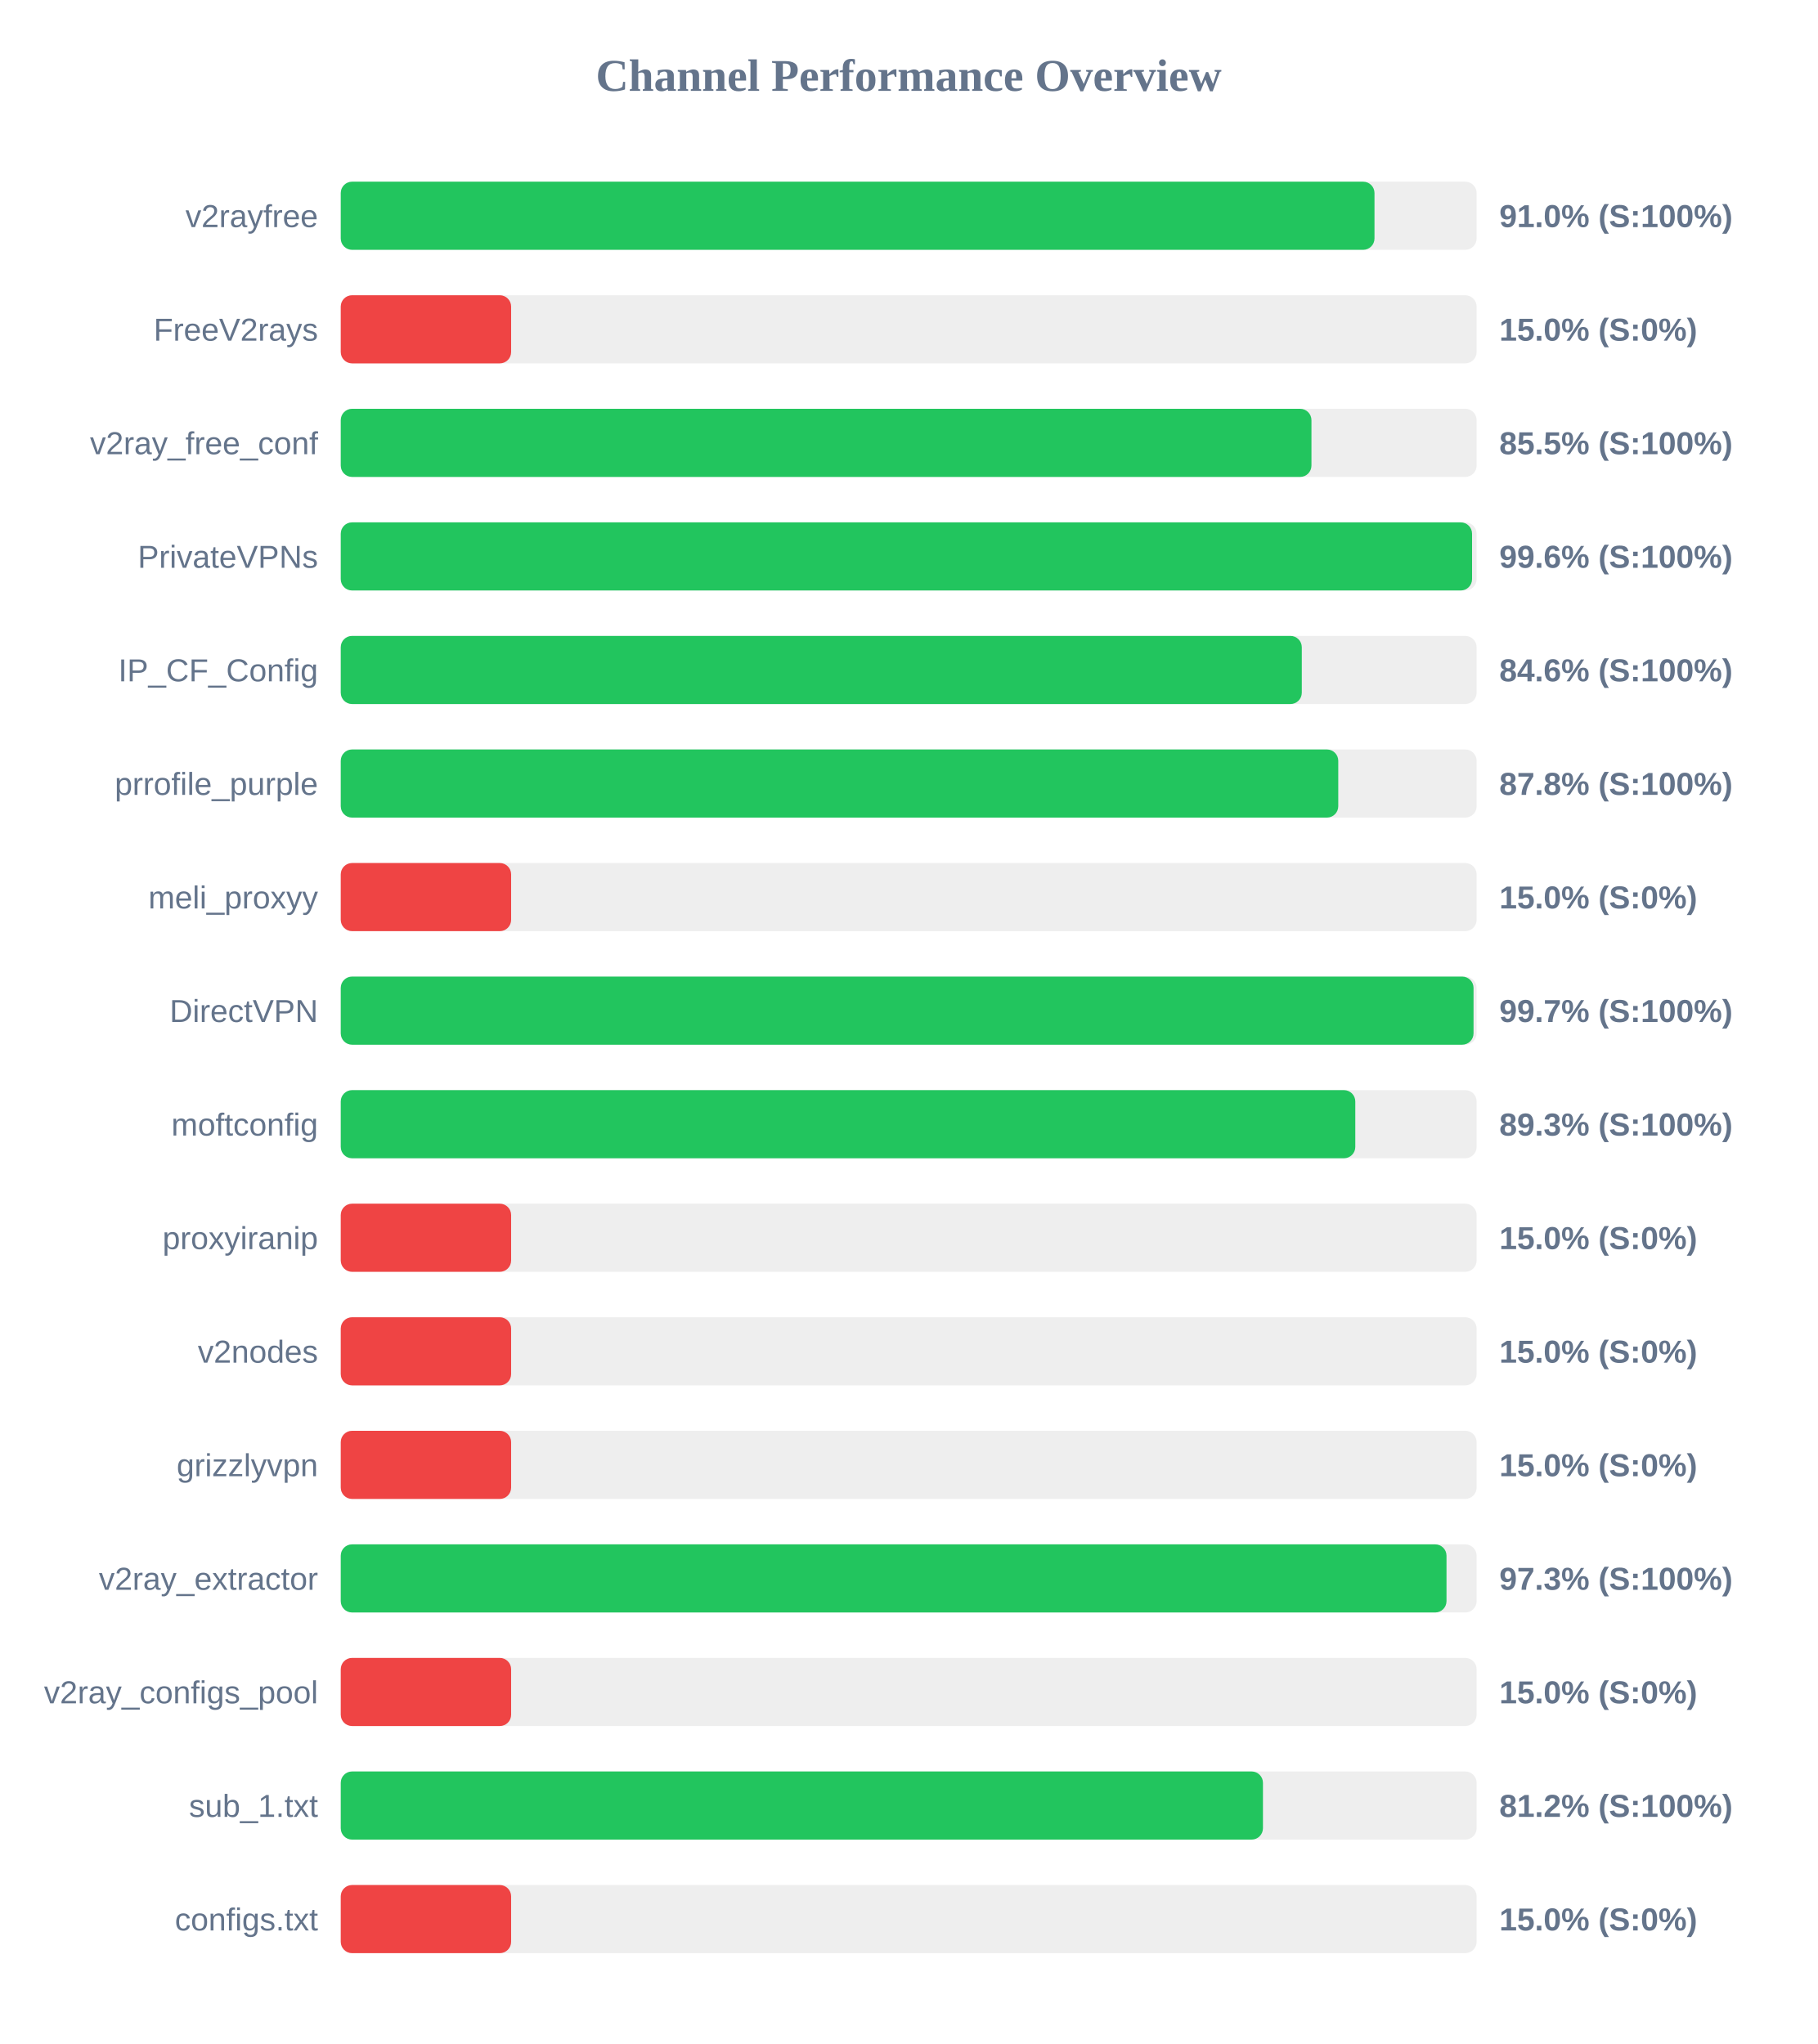
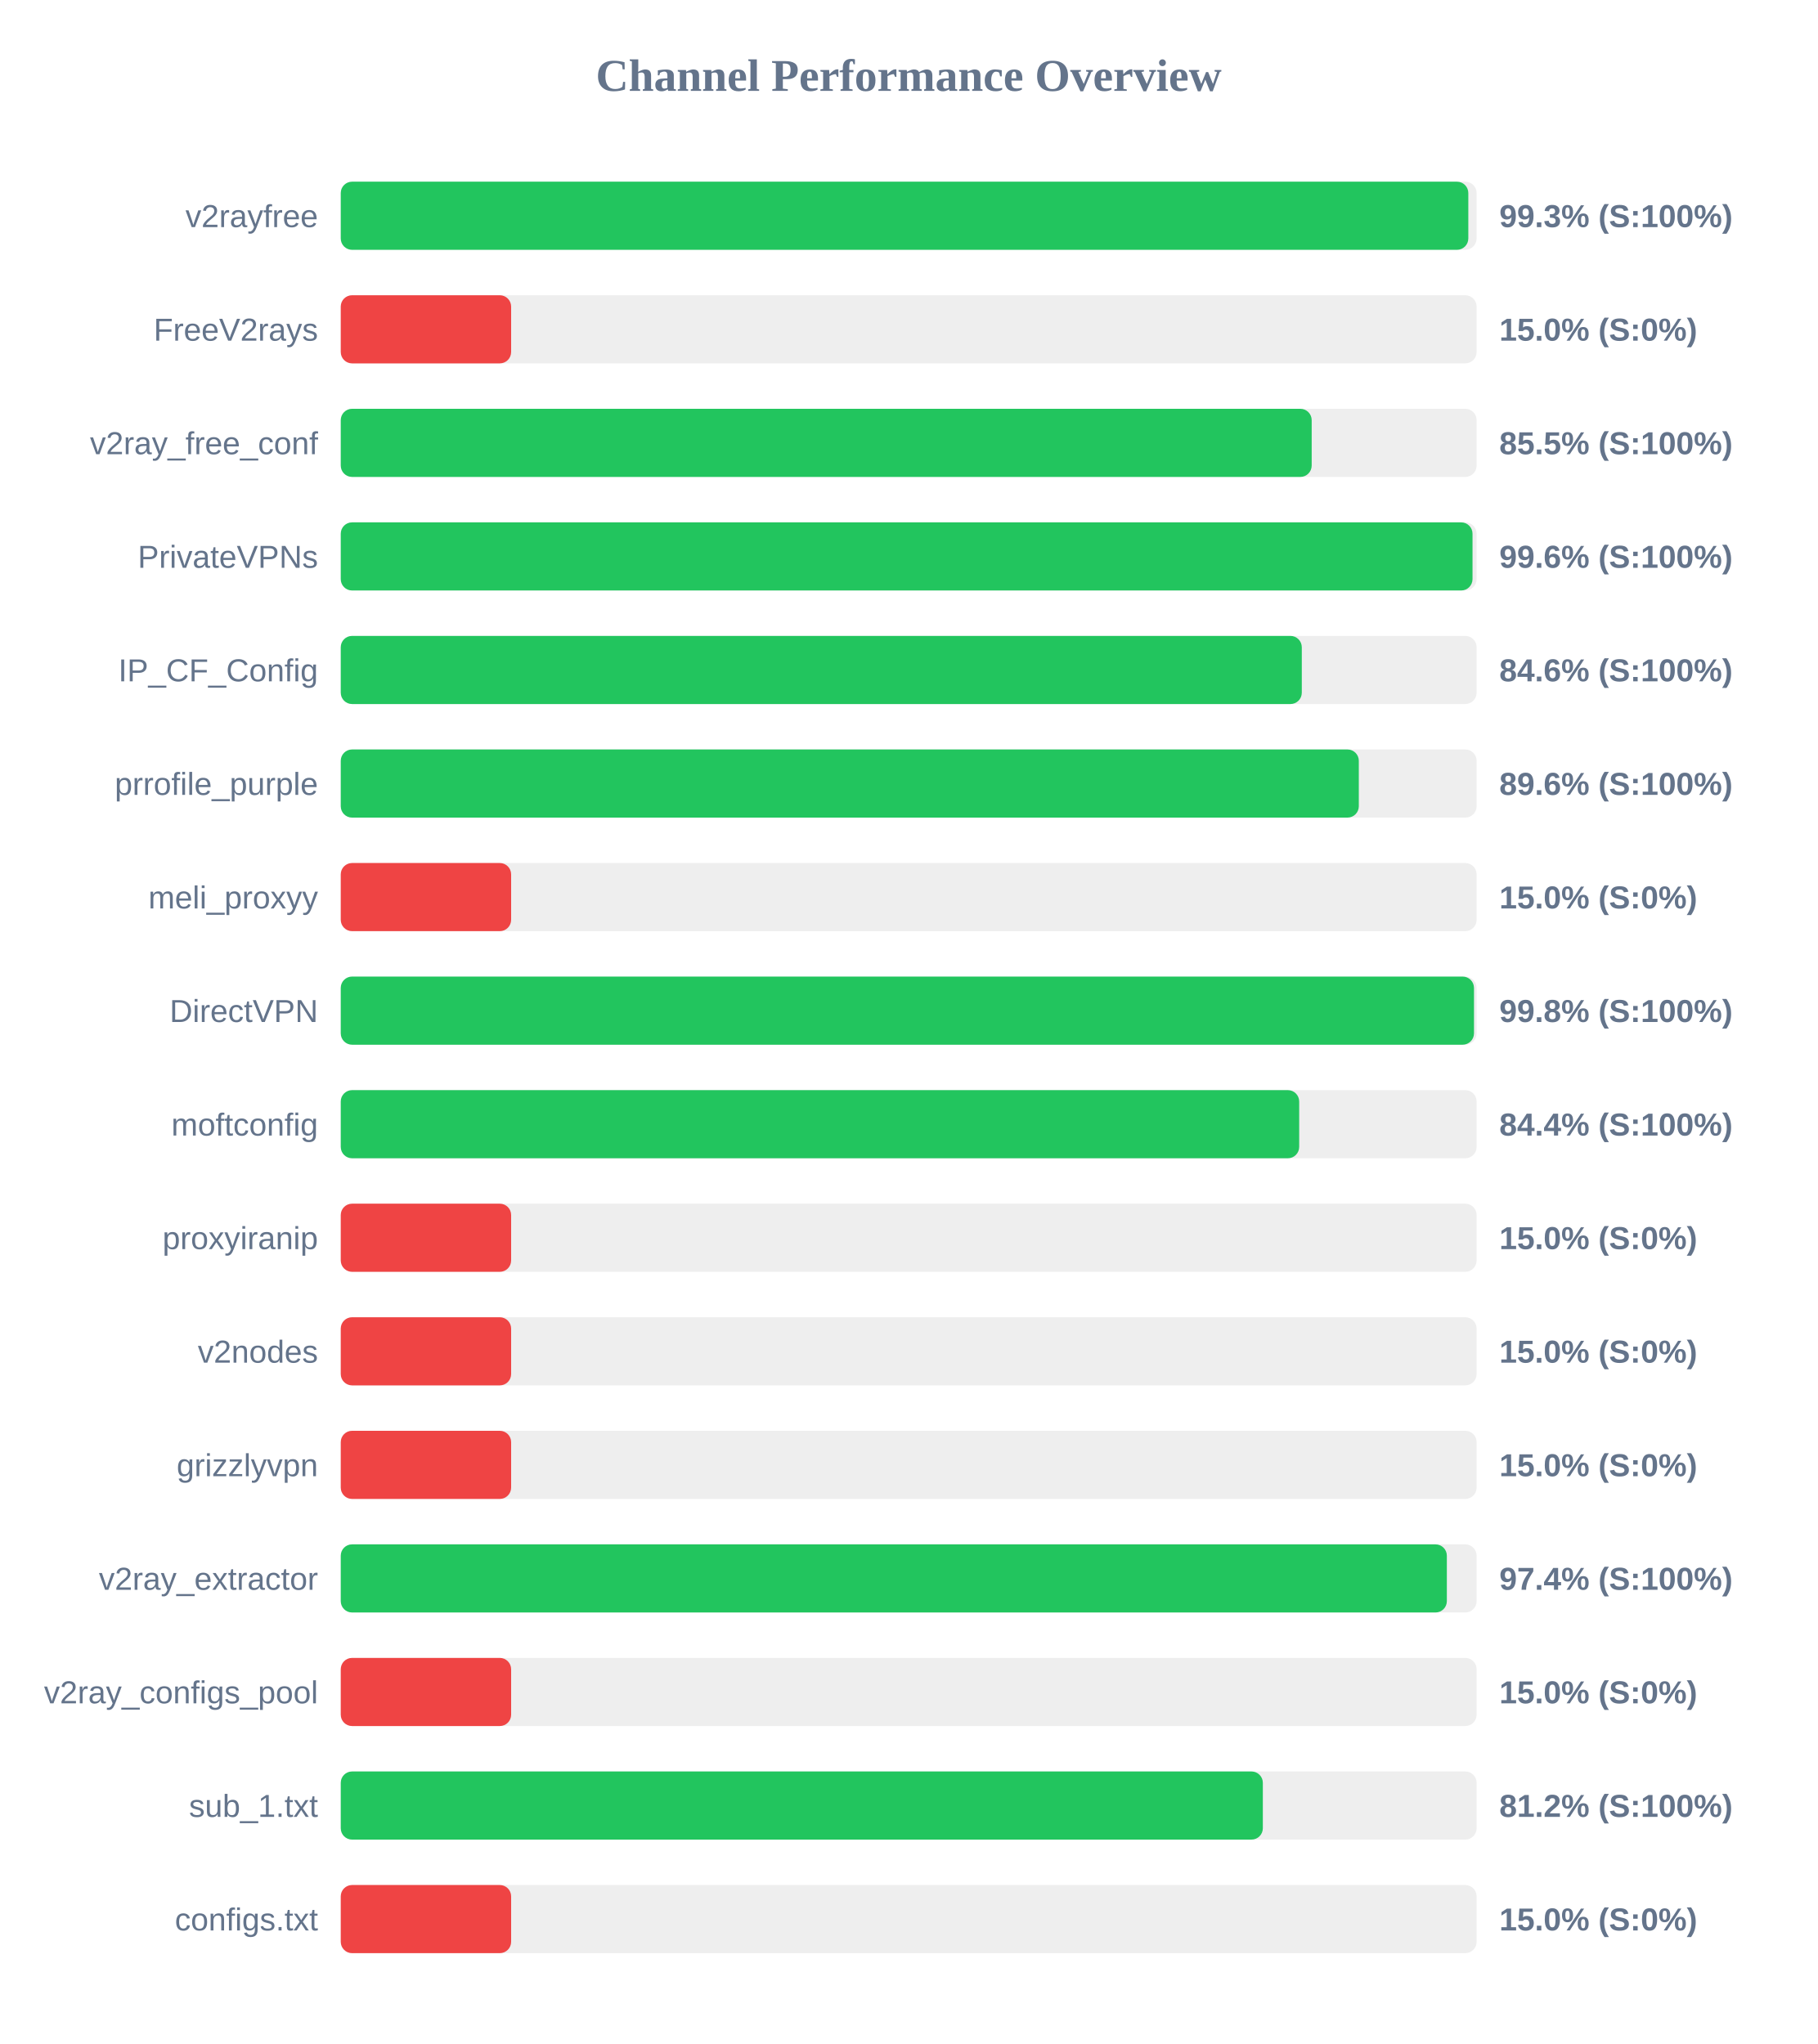
<svg xmlns="http://www.w3.org/2000/svg" width="800" height="900" version="1.1">
  <style>
        .row { font: 14px Arial; fill: #64748b; }
        .score { font: bold 14px Arial; fill: #64748b; }
    </style>
  <text x="400" y="40" text-anchor="middle" font-size="20px" font-weight="bold" fill="#64748b">Channel Performance Overview</text>
  <rect x="150" y="80" width="500" height="30" fill="#eee" rx="5" />
-   <rect x="150" y="80" width="455.05" height="30" fill="#22c55e" rx="5" />
+   <rect x="150" y="80" width="496.35" height="30" fill="#22c55e" rx="5" />
  <text x="140" y="100" text-anchor="end" class="row">v2rayfree</text>
-   <text x="660" y="100" text-anchor="start" class="score">91.0% (S:100%)</text>
+   <text x="660" y="100" text-anchor="start" class="score">99.3% (S:100%)</text>
  <rect x="150" y="130" width="500" height="30" fill="#eee" rx="5" />
  <rect x="150" y="130" width="75.0" height="30" fill="#ef4444" rx="5" />
  <text x="140" y="150" text-anchor="end" class="row">FreeV2rays</text>
  <text x="660" y="150" text-anchor="start" class="score">15.0% (S:0%)</text>
  <rect x="150" y="180" width="500" height="30" fill="#eee" rx="5" />
-   <rect x="150" y="180" width="427.3" height="30" fill="#22c55e" rx="5" />
+   <rect x="150" y="180" width="427.4" height="30" fill="#22c55e" rx="5" />
  <text x="140" y="200" text-anchor="end" class="row">v2ray_free_conf</text>
  <text x="660" y="200" text-anchor="start" class="score">85.5% (S:100%)</text>
  <rect x="150" y="230" width="500" height="30" fill="#eee" rx="5" />
-   <rect x="150" y="230" width="498.0" height="30" fill="#22c55e" rx="5" />
+   <rect x="150" y="230" width="498.2" height="30" fill="#22c55e" rx="5" />
  <text x="140" y="250" text-anchor="end" class="row">PrivateVPNs</text>
  <text x="660" y="250" text-anchor="start" class="score">99.6% (S:100%)</text>
  <rect x="150" y="280" width="500" height="30" fill="#eee" rx="5" />
  <rect x="150" y="280" width="423.05" height="30" fill="#22c55e" rx="5" />
  <text x="140" y="300" text-anchor="end" class="row">IP_CF_Config</text>
  <text x="660" y="300" text-anchor="start" class="score">84.6% (S:100%)</text>
  <rect x="150" y="330" width="500" height="30" fill="#eee" rx="5" />
-   <rect x="150" y="330" width="439.1" height="30" fill="#22c55e" rx="5" />
+   <rect x="150" y="330" width="448.15" height="30" fill="#22c55e" rx="5" />
  <text x="140" y="350" text-anchor="end" class="row">prrofile_purple</text>
-   <text x="660" y="350" text-anchor="start" class="score">87.8% (S:100%)</text>
+   <text x="660" y="350" text-anchor="start" class="score">89.6% (S:100%)</text>
  <rect x="150" y="380" width="500" height="30" fill="#eee" rx="5" />
  <rect x="150" y="380" width="75.0" height="30" fill="#ef4444" rx="5" />
  <text x="140" y="400" text-anchor="end" class="row">meli_proxyy</text>
  <text x="660" y="400" text-anchor="start" class="score">15.0% (S:0%)</text>
  <rect x="150" y="430" width="500" height="30" fill="#eee" rx="5" />
-   <rect x="150" y="430" width="498.65" height="30" fill="#22c55e" rx="5" />
+   <rect x="150" y="430" width="498.85" height="30" fill="#22c55e" rx="5" />
  <text x="140" y="450" text-anchor="end" class="row">DirectVPN</text>
-   <text x="660" y="450" text-anchor="start" class="score">99.7% (S:100%)</text>
+   <text x="660" y="450" text-anchor="start" class="score">99.8% (S:100%)</text>
  <rect x="150" y="480" width="500" height="30" fill="#eee" rx="5" />
-   <rect x="150" y="480" width="446.6" height="30" fill="#22c55e" rx="5" />
+   <rect x="150" y="480" width="421.9" height="30" fill="#22c55e" rx="5" />
  <text x="140" y="500" text-anchor="end" class="row">moftconfig</text>
-   <text x="660" y="500" text-anchor="start" class="score">89.3% (S:100%)</text>
+   <text x="660" y="500" text-anchor="start" class="score">84.4% (S:100%)</text>
  <rect x="150" y="530" width="500" height="30" fill="#eee" rx="5" />
  <rect x="150" y="530" width="75.0" height="30" fill="#ef4444" rx="5" />
  <text x="140" y="550" text-anchor="end" class="row">proxyiranip</text>
  <text x="660" y="550" text-anchor="start" class="score">15.0% (S:0%)</text>
  <rect x="150" y="580" width="500" height="30" fill="#eee" rx="5" />
  <rect x="150" y="580" width="75.0" height="30" fill="#ef4444" rx="5" />
  <text x="140" y="600" text-anchor="end" class="row">v2nodes</text>
  <text x="660" y="600" text-anchor="start" class="score">15.0% (S:0%)</text>
  <rect x="150" y="630" width="500" height="30" fill="#eee" rx="5" />
  <rect x="150" y="630" width="75.0" height="30" fill="#ef4444" rx="5" />
  <text x="140" y="650" text-anchor="end" class="row">grizzlyvpn</text>
  <text x="660" y="650" text-anchor="start" class="score">15.0% (S:0%)</text>
  <rect x="150" y="680" width="500" height="30" fill="#eee" rx="5" />
-   <rect x="150" y="680" width="486.75" height="30" fill="#22c55e" rx="5" />
+   <rect x="150" y="680" width="486.9" height="30" fill="#22c55e" rx="5" />
  <text x="140" y="700" text-anchor="end" class="row">v2ray_extractor</text>
-   <text x="660" y="700" text-anchor="start" class="score">97.3% (S:100%)</text>
+   <text x="660" y="700" text-anchor="start" class="score">97.4% (S:100%)</text>
  <rect x="150" y="730" width="500" height="30" fill="#eee" rx="5" />
  <rect x="150" y="730" width="75.0" height="30" fill="#ef4444" rx="5" />
  <text x="140" y="750" text-anchor="end" class="row">v2ray_configs_pool</text>
  <text x="660" y="750" text-anchor="start" class="score">15.0% (S:0%)</text>
  <rect x="150" y="780" width="500" height="30" fill="#eee" rx="5" />
-   <rect x="150" y="780" width="405.95" height="30" fill="#22c55e" rx="5" />
+   <rect x="150" y="780" width="405.9" height="30" fill="#22c55e" rx="5" />
  <text x="140" y="800" text-anchor="end" class="row">sub_1.txt</text>
  <text x="660" y="800" text-anchor="start" class="score">81.2% (S:100%)</text>
  <rect x="150" y="830" width="500" height="30" fill="#eee" rx="5" />
  <rect x="150" y="830" width="75.0" height="30" fill="#ef4444" rx="5" />
  <text x="140" y="850" text-anchor="end" class="row">configs.txt</text>
  <text x="660" y="850" text-anchor="start" class="score">15.0% (S:0%)</text>
</svg>
